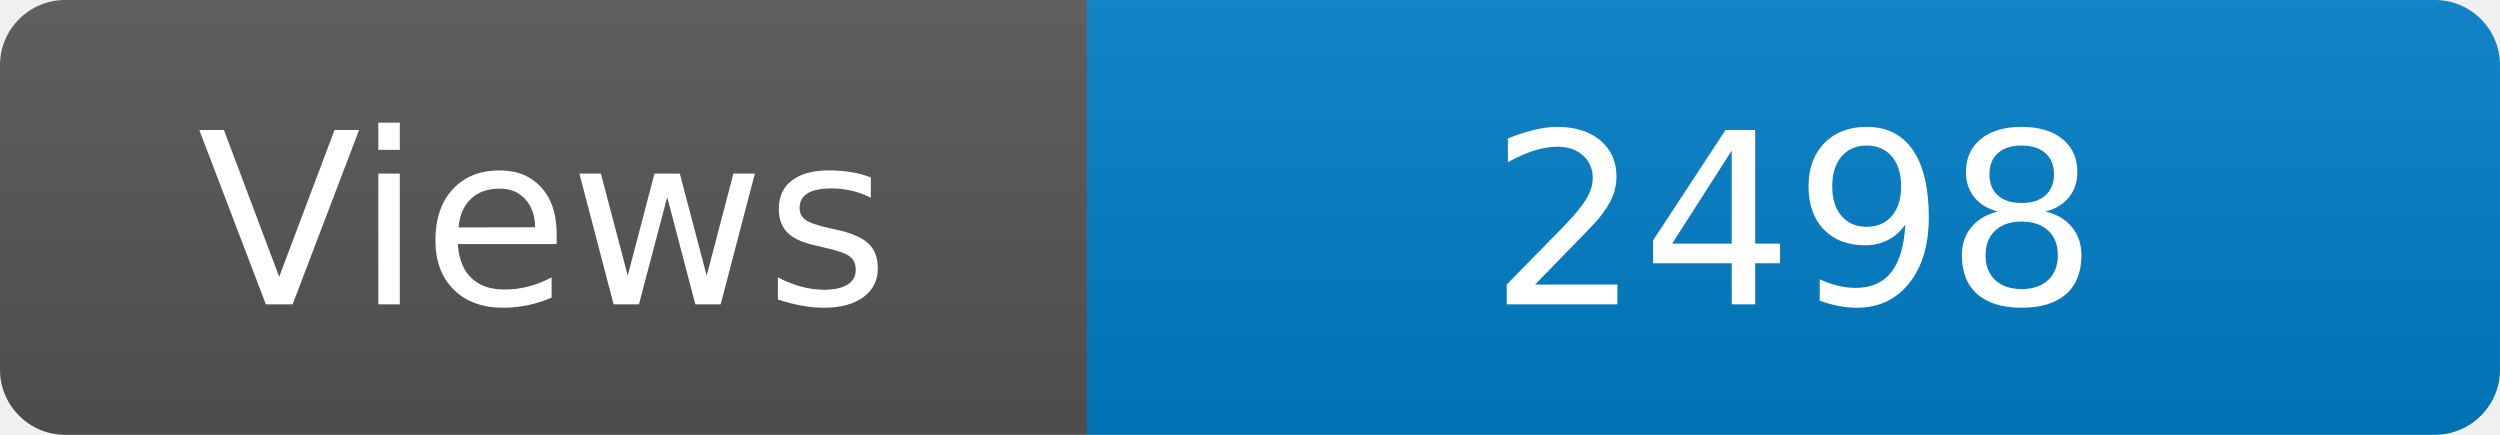
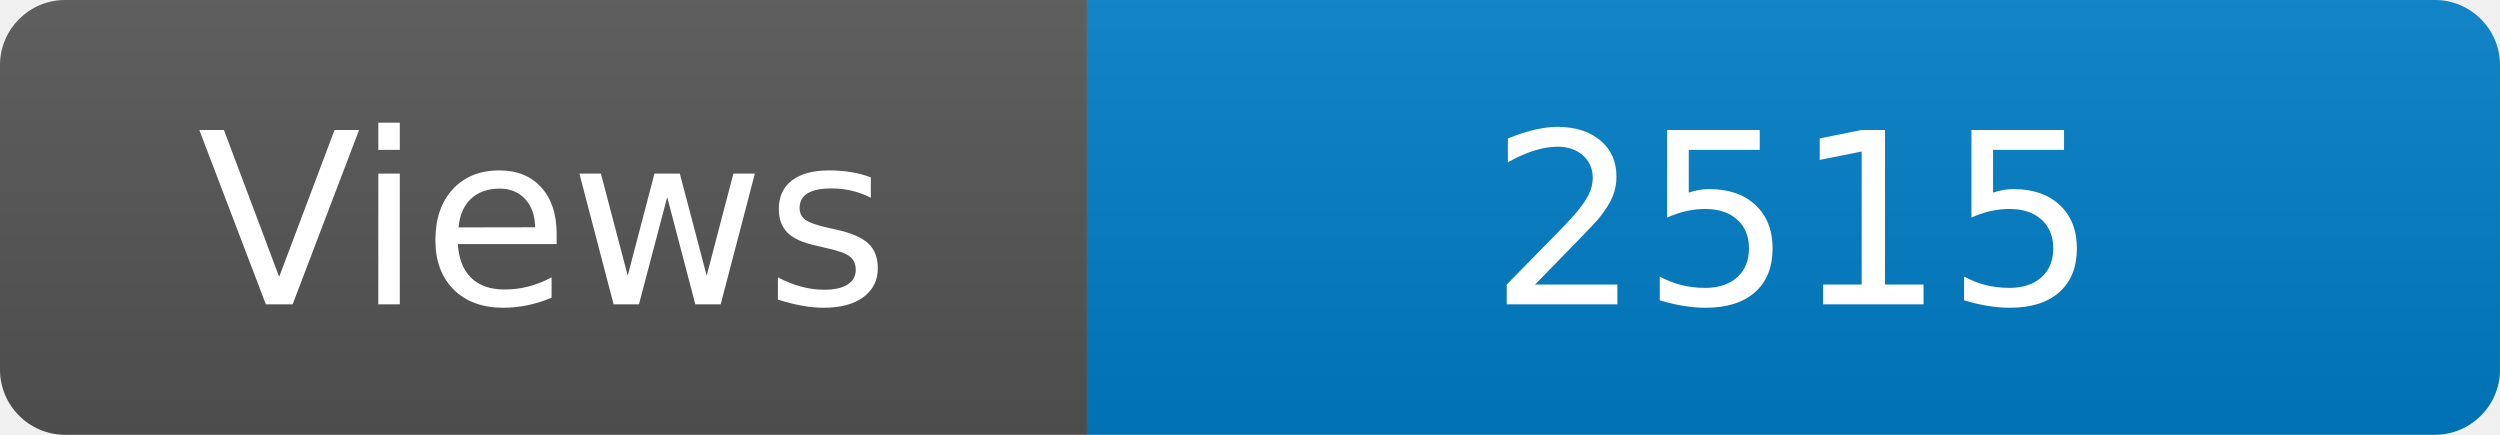
<svg xmlns="http://www.w3.org/2000/svg" width="115" height="20" role="img" aria-label="Maintained?: yes">
  <linearGradient id="s" x2="0" y2="100%">
    <stop offset="0" stop-color="#bbb" stop-opacity=".1" />
    <stop offset="1" stop-opacity=".1" />
  </linearGradient>
  <clipPath id="r">
    <rect width="115" height="20" rx="3" fill="#fff" />
  </clipPath>
  <g clip-path="url(#r)">
    <rect width="50" height="20" fill="#555" />
    <rect x="50" width="160" height="20" fill="#007ec6" />
    <rect width="115" height="20" fill="url(#s)" />
  </g>
  <g fill="#fff" text-anchor="middle" font-family="Verdana,Geneva,DejaVu Sans,sans-serif" font-size="110">
    <text x="250" y="140" transform="scale(.1)" fill="#fff">Views</text>
-     <text x="825" y="140" transform="scale(.1)" fill="#fff">2498</text>
+     <text x="825" y="140" transform="scale(.1)" fill="#fff">2515</text>
  </g>
</svg>
